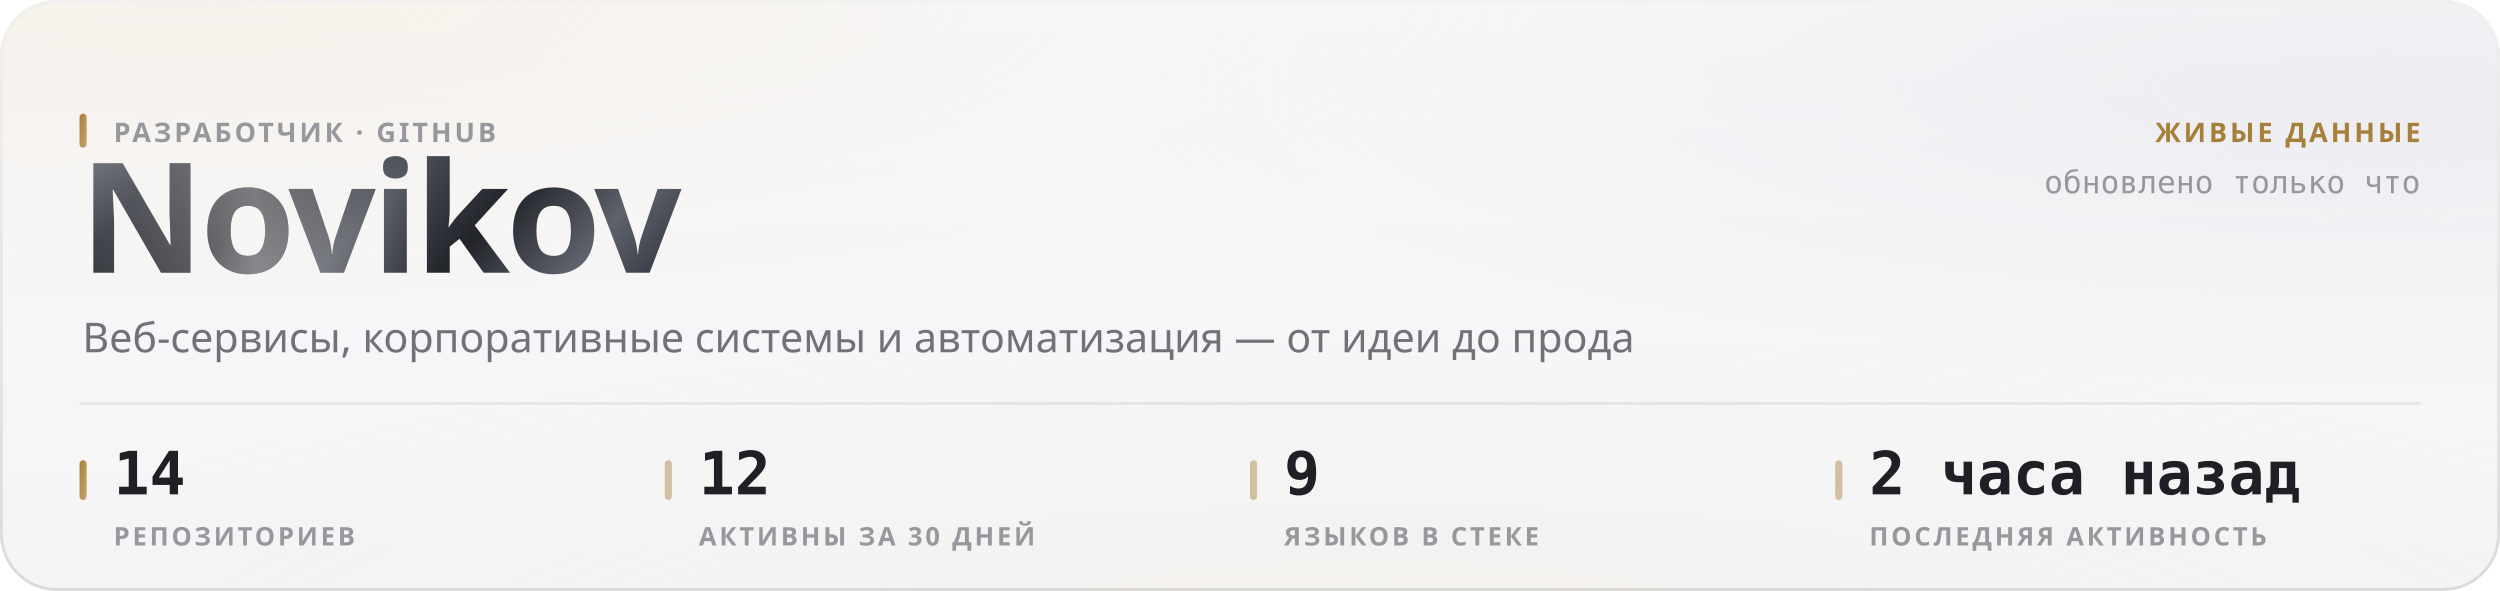
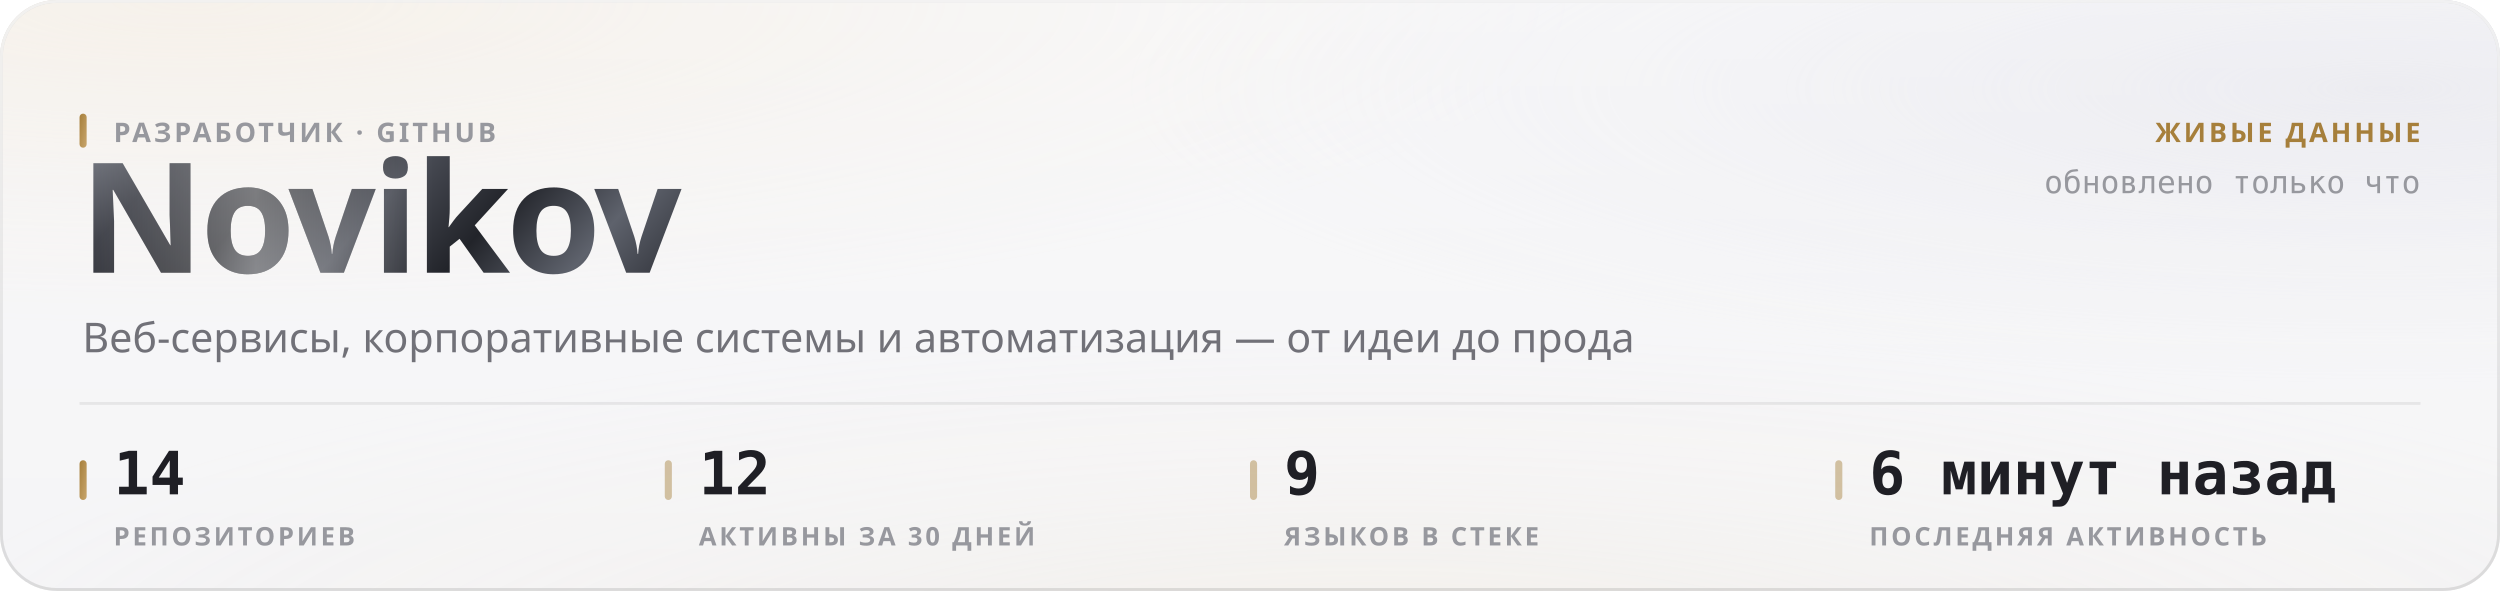
<svg xmlns="http://www.w3.org/2000/svg" width="880" height="208" viewBox="0 0 880 208" role="img">
  <style>
  text { font-family: -apple-system, BlinkMacSystemFont, 'Segoe UI', 'Noto Sans', Helvetica, Arial, sans-serif; }
  .mono { font-family: ui-monospace, 'SF Mono', 'Cascadia Mono', 'DejaVu Sans Mono', Menlo, Consolas, monospace; font-variant-numeric: tabular-nums; }
  .caps { letter-spacing: .1em; text-transform: uppercase; }

  @keyframes sheen  { from { transform: translateX(-120%); } to { transform: translateX(260%); } }
  @keyframes rise   { from { opacity: 0; transform: translateY(6px); } to { opacity: 1; transform: none; } }
  @keyframes slide  { from { opacity: 0; transform: translateX(-8px); } to { opacity: 1; transform: none; } }
  @keyframes grow   { from { transform: scaleY(0); } to { transform: scaleY(1); } }
  @keyframes widen  { from { transform: scaleX(0); } to { transform: scaleX(1); } }
  @keyframes draw   { from { stroke-dashoffset: 200; } to { stroke-dashoffset: 0; } }

  .sheen { animation: sheen 5.5s cubic-bezier(.45,0,.2,1) infinite; }
  .rise  { animation: rise .5s cubic-bezier(.16,1,.3,1) both; }
  .slide { animation: slide .42s cubic-bezier(.16,1,.3,1) both; }
  .bar   { transform-box: fill-box; transform-origin: 50% 100%;
           animation: grow .62s cubic-bezier(.16,1,.3,1) both; }
  .fill  { transform-box: fill-box; transform-origin: 0% 50%;
           animation: widen .8s cubic-bezier(.16,1,.3,1) both; }
  /* The hidden start state lives in the keyframes, never in the static rule.
     A renderer that ignores CSS animations then falls back to the FINISHED
     state — a drawn line, visible text — instead of an empty panel. */
  .spark { stroke-dasharray: 200;
           animation: draw 1.1s cubic-bezier(.16,1,.3,1) both; }

  @media (prefers-reduced-motion: reduce) {
    .sheen { animation: none; opacity: 0; }
    .rise, .slide, .bar, .fill, .spark { animation: none; opacity: 1; transform: none;
                                         stroke-dashoffset: 0; }
  }</style>
  <defs>
    <filter id="grain5" x="0" y="0" width="100%" height="100%">
      <feTurbulence type="fractalNoise" baseFrequency="0.85" numOctaves="3" stitchTiles="stitch" />
      <feColorMatrix type="saturate" values="0" />
    </filter>
    <linearGradient id="accent1" x1="0" y1="0" x2="1" y2="1">
      <stop offset="0%" stop-color="#a67f3b" />
      <stop offset="100%" stop-color="#c8a56c" />
    </linearGradient>
    <radialGradient id="aurora6" cx="0.08" cy="0" r="0.55">
      <stop offset="0%" stop-color="#e7c99a" stop-opacity="0.28" />
      <stop offset="55%" stop-color="#e7c99a" stop-opacity="0.098" />
      <stop offset="100%" stop-color="#e7c99a" stop-opacity="0" />
    </radialGradient>
    <radialGradient id="aurora7" cx="0.95" cy="0.15" r="0.5">
      <stop offset="0%" stop-color="#ccccdb" stop-opacity="0.45" />
      <stop offset="55%" stop-color="#ccccdb" stop-opacity="0.158" />
      <stop offset="100%" stop-color="#ccccdb" stop-opacity="0" />
    </radialGradient>
    <radialGradient id="aurora8" cx="0.55" cy="1.15" r="0.6">
      <stop offset="0%" stop-color="#ead4b3" stop-opacity="0.2" />
      <stop offset="55%" stop-color="#ead4b3" stop-opacity="0.07" />
      <stop offset="100%" stop-color="#ead4b3" stop-opacity="0" />
    </radialGradient>
    <linearGradient id="glass2" x1="0" y1="0" x2="0" y2="1">
      <stop offset="0%" stop-color="#ffffff" stop-opacity="0.42" />
      <stop offset="100%" stop-color="#ffffff" stop-opacity="0.16" />
    </linearGradient>
    <linearGradient id="rim3" x1="0" y1="0" x2="0" y2="1">
      <stop offset="0%" stop-color="#ffffff" stop-opacity="0.7" />
      <stop offset="100%" stop-color="#ffffff" stop-opacity="0.15" />
    </linearGradient>
    <linearGradient id="spec4" x1="0" y1="0" x2="1" y2="0">
      <stop offset="0%" stop-color="#ffffff" stop-opacity="0" />
      <stop offset="35%" stop-color="#ffffff" stop-opacity="0.72" />
      <stop offset="70%" stop-color="#ffffff" stop-opacity="0.252" />
      <stop offset="100%" stop-color="#ffffff" stop-opacity="0" />
    </linearGradient>
    <linearGradient id="metal9" x1="0" y1="0" x2="1" y2="0.25">
      <stop offset="0%" stop-color="#8d919b" />
      <stop offset="16.667%" stop-color="#3a3c44" />
      <stop offset="33.333%" stop-color="#1b1c21" />
      <stop offset="50%" stop-color="#4a4d56" />
      <stop offset="66.667%" stop-color="#22242a" />
      <stop offset="83.333%" stop-color="#5e626c" />
      <stop offset="100%" stop-color="#2c2e35" />
    </linearGradient>
    <linearGradient id="sheengrad11" x1="0" y1="0" x2="1" y2="0">
      <stop offset="0%" stop-color="#ffffff" stop-opacity="0" />
      <stop offset="50%" stop-color="#ffffff" stop-opacity="0.42" />
      <stop offset="100%" stop-color="#ffffff" stop-opacity="0" />
    </linearGradient>
    <clipPath id="wordclip10">
      <text x="28" y="96" font-size="54" font-weight="800" letter-spacing="-0.025em" font-family="-apple-system, BlinkMacSystemFont, 'Segoe UI', Helvetica, Arial, sans-serif">Novikov</text>
    </clipPath>
  </defs>
  <rect width="880" height="208" rx="20" fill="#f3f3f5" />
  <rect width="880" height="208" rx="20" fill="url(#aurora6)" />
  <rect width="880" height="208" rx="20" fill="url(#aurora7)" />
  <rect width="880" height="208" rx="20" fill="url(#aurora8)" />
  <rect width="880" height="208" rx="20" fill="url(#glass2)" />
  <rect width="880" height="208" rx="20" filter="url(#grain5)" opacity="0.06" style="mix-blend-mode:overlay" />
  <rect x=".5" y=".5" width="879" height="207" rx="19.5" fill="none" stroke="rgba(10,10,12,0.14)" />
  <rect x=".5" y=".5" width="879" height="207" rx="19.5" fill="none" stroke="url(#rim3)" />
  <path d="M20 1 H860" stroke="url(#spec4)" stroke-width="1.2" fill="none" />
  <g clip-path="url(#wordclip10)">
    <rect x="28" y="42" width="248.651" height="70.2" fill="url(#metal9)" />
    <rect class="sheen" x="28" y="42" width="124.325" height="70.2" fill="url(#sheengrad11)" />
  </g>
  <rect x="28" y="40" width="2.5" height="12" rx="1.25" fill="url(#accent1)" />
  <text x="40" y="50" font-size="9.5" font-weight="600" fill="#97989e" letter-spacing="0.11em">РАЗРАБОТЧИК · GITHUB</text>
  <text x="29" y="124" font-size="14.5" font-weight="400" fill="#717178">Веб-сервисы, корпоративные системы и автоматизация — от идеи до прода</text>
  <text x="852" y="50" font-size="9.5" font-weight="600" fill="#a67f3b" text-anchor="end" letter-spacing="0.11em">ЖИВЫЕ ДАННЫЕ</text>
  <text x="852" y="68" font-size="11" font-weight="400" fill="#97989e" text-anchor="end" class="mono">обновлено только что</text>
  <path d="M28 142 H852" stroke="rgba(10,10,12,0.07)" stroke-width="1" />
  <rect x="28" y="162" width="2.5" height="14" rx="1.25" fill="url(#accent1)" />
  <text x="40" y="174" font-size="21" font-weight="700" fill="#1f1f25" class="mono rise" opacity="1">14</text>
  <text x="40" y="192" font-size="9" font-weight="600" fill="#97989e" letter-spacing="0.11em">РЕПОЗИТОРИЕВ</text>
  <rect x="234" y="162" width="2.5" height="14" rx="1.25" fill="rgba(166,127,59,0.45)" />
  <text x="246" y="174" font-size="21" font-weight="700" fill="#1f1f25" class="mono rise" opacity="1">12</text>
  <text x="246" y="192" font-size="9" font-weight="600" fill="#97989e" letter-spacing="0.11em">АКТИВНЫ ЗА 30 ДНЕЙ</text>
  <rect x="440" y="162" width="2.5" height="14" rx="1.25" fill="rgba(166,127,59,0.45)" />
  <text x="452" y="174" font-size="21" font-weight="700" fill="#1f1f25" class="mono rise" opacity="1">9</text>
  <text x="452" y="192" font-size="9" font-weight="600" fill="#97989e" letter-spacing="0.11em">ЯЗЫКОВ В СТЕКЕ</text>
  <rect x="646" y="162" width="2.5" height="14" rx="1.25" fill="rgba(166,127,59,0.45)" />
-   <text x="658" y="174" font-size="21" font-weight="700" fill="#1f1f25" class="mono rise" opacity="1">2 часа назад</text>
+   <text x="658" y="174" font-size="21" font-weight="700" fill="#1f1f25" class="mono rise" opacity="1">6 минут назад</text>
  <text x="658" y="192" font-size="9" font-weight="600" fill="#97989e" letter-spacing="0.11em">ПОСЛЕДНЯЯ АКТИВНОСТЬ</text>
</svg>
